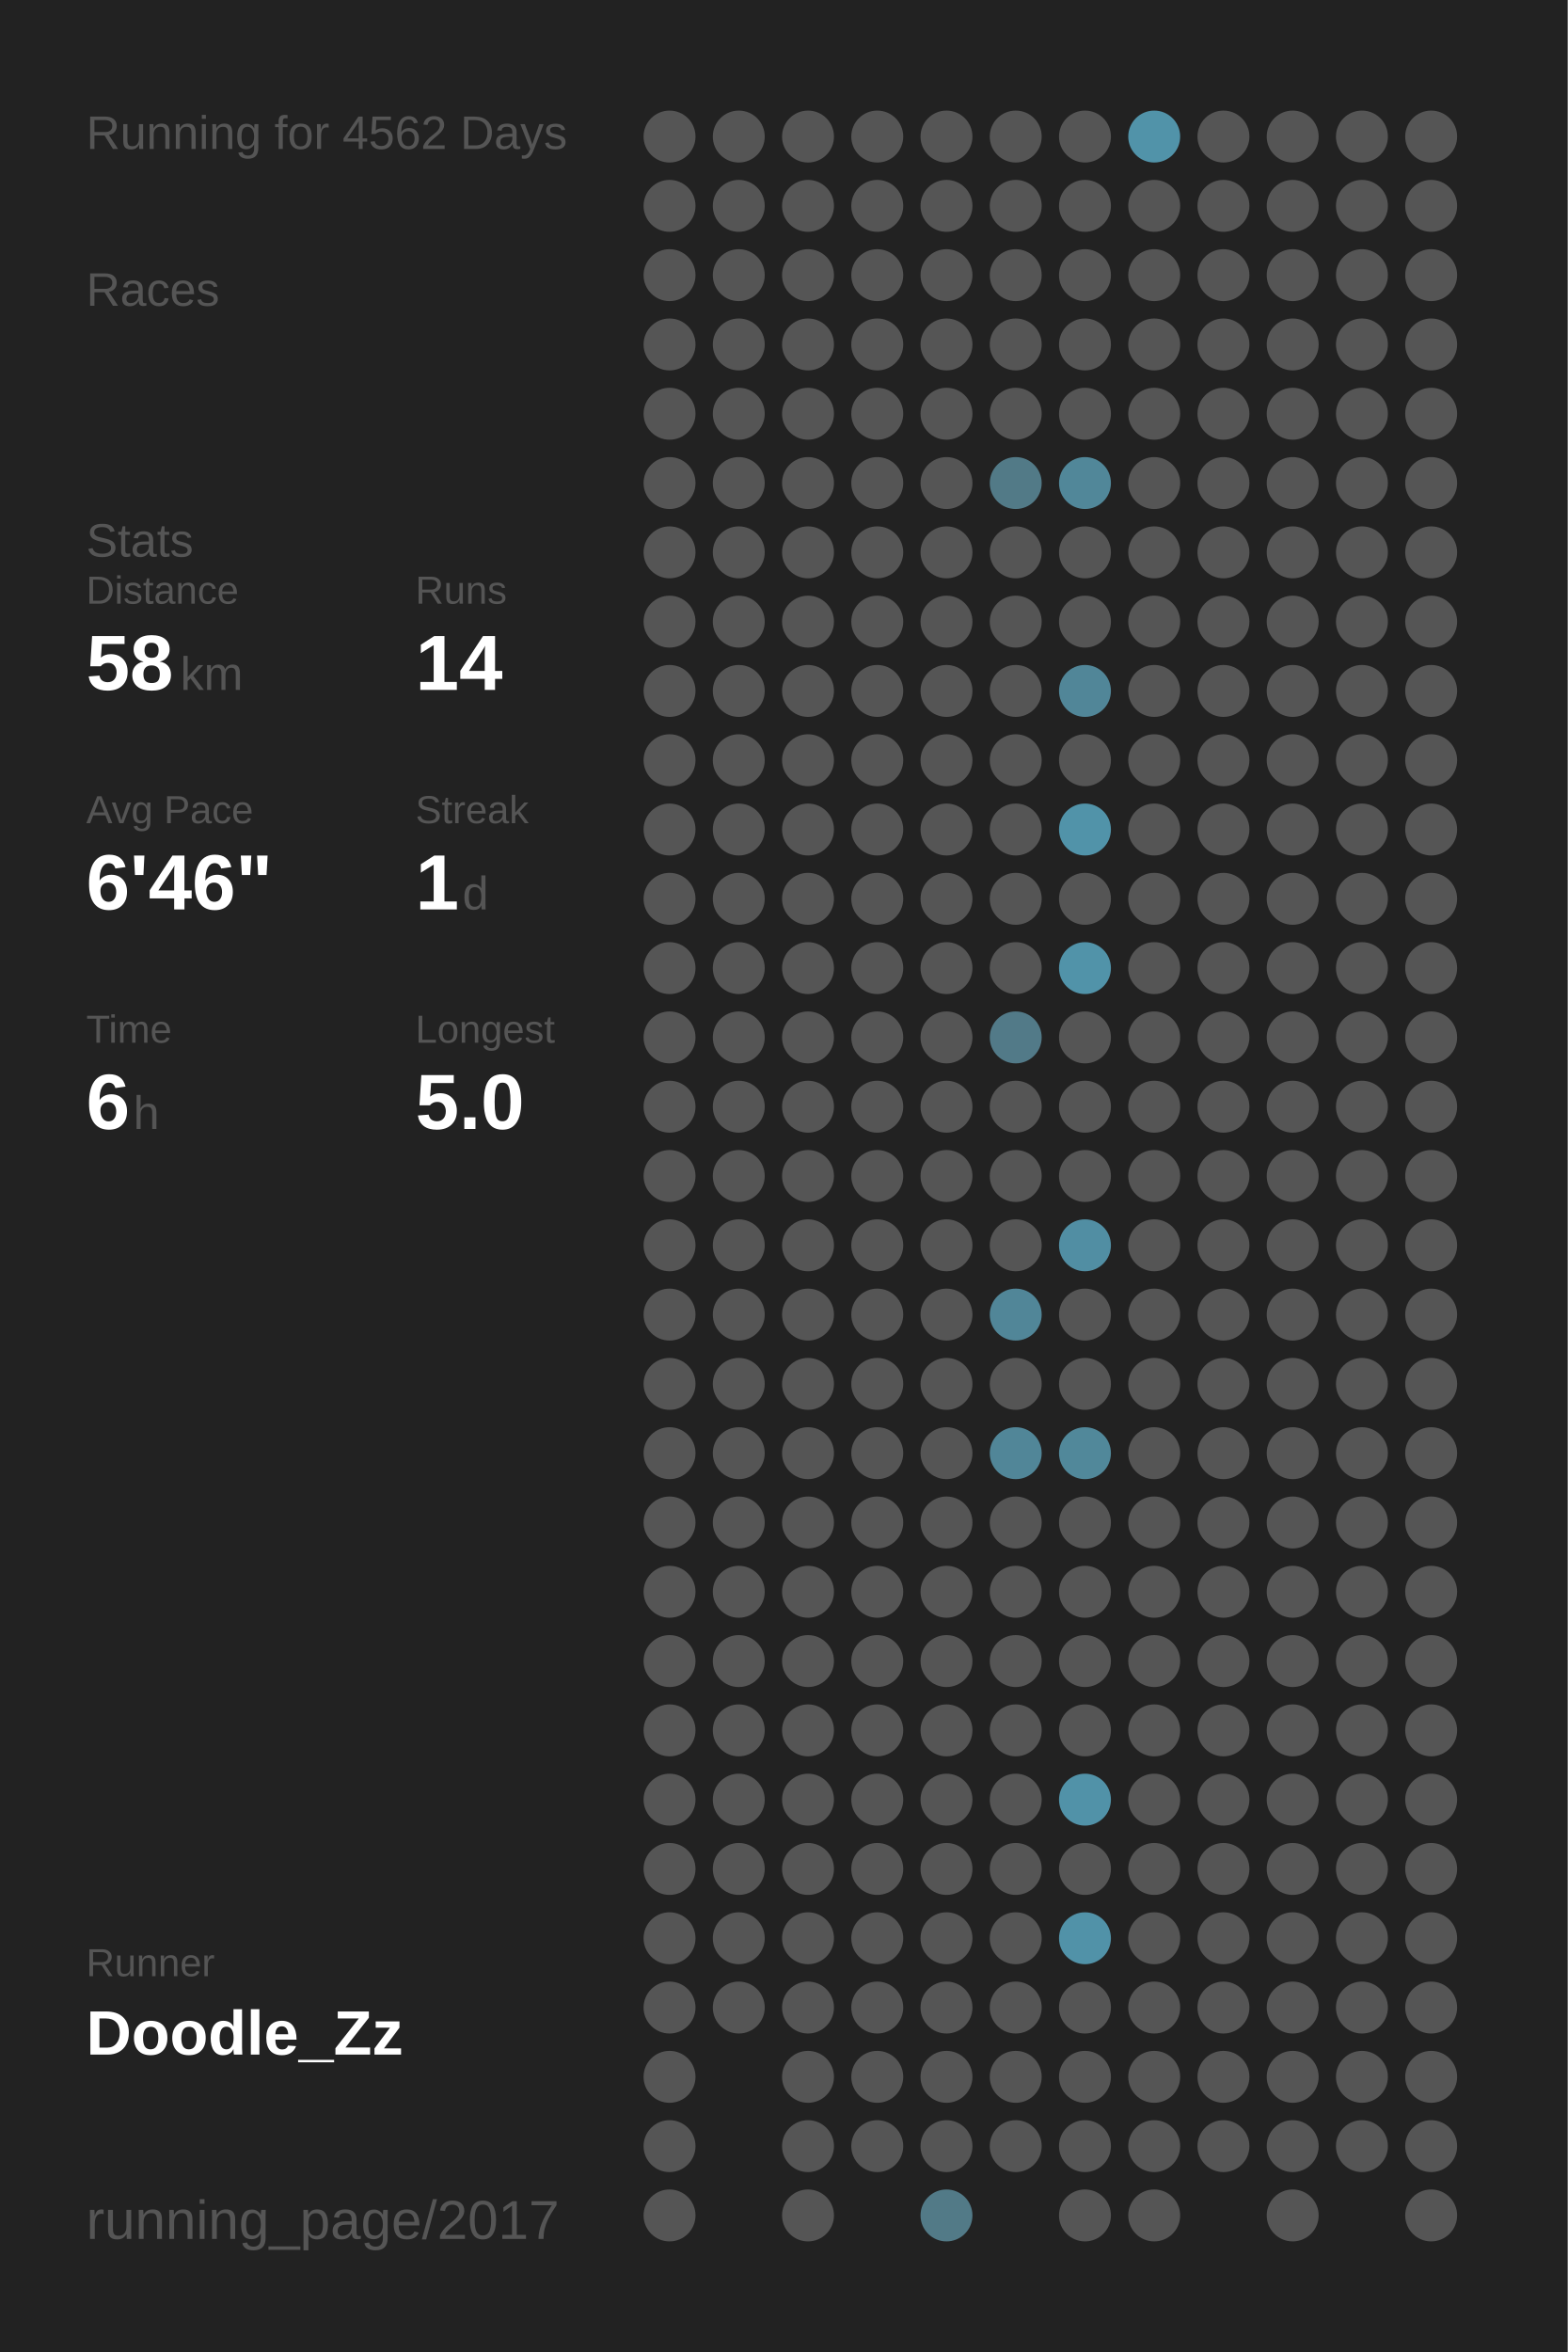
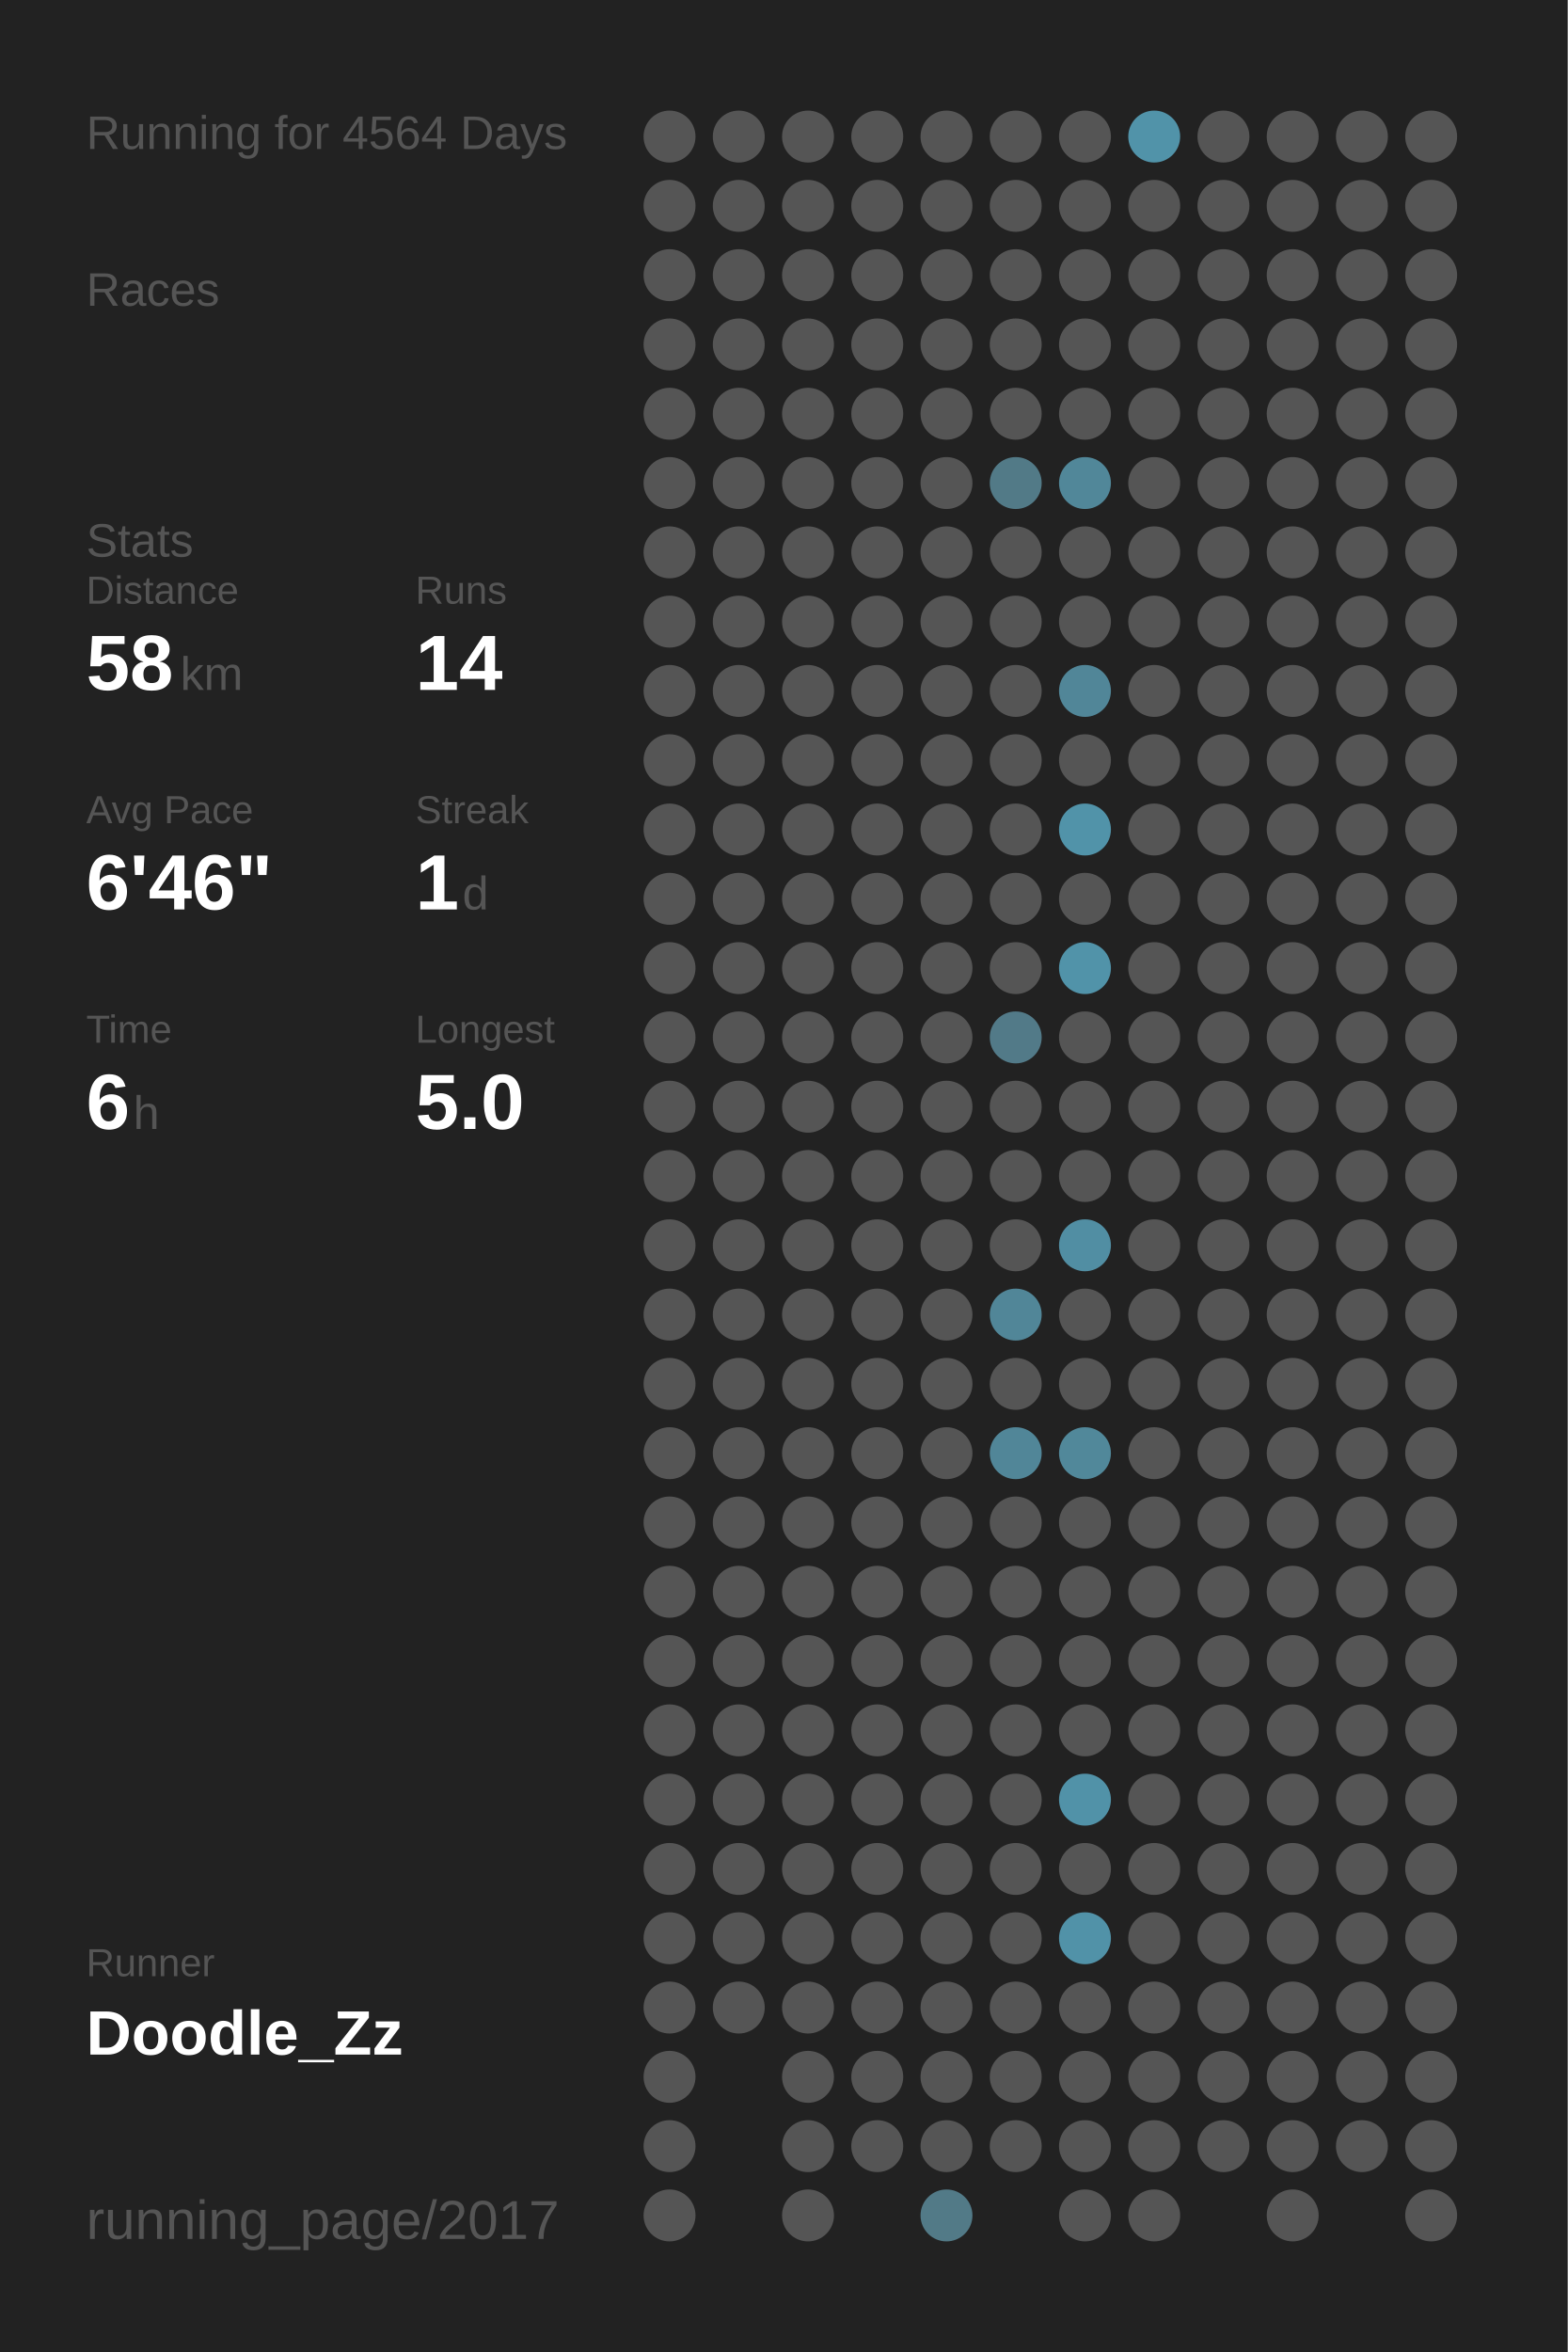
<svg xmlns="http://www.w3.org/2000/svg" baseProfile="full" height="300mm" version="1.1" viewBox="0,0,200,300" width="200mm">
  <defs />
  <rect fill="#222222" height="300" width="200" x="0" y="0" />
-   <text fill="#555555" style="font-size:6px; font-family:Arial;" x="11" y="19">Running for 4562 Days</text>
+   <text fill="#555555" style="font-size:6px; font-family:Arial;" x="11" y="19">Running for 4564 Days</text>
  <text fill="#555555" style="font-size:6px; font-family:Arial;" x="11" y="39">Races</text>
  <text fill="#555555" style="font-size:6px; font-family:Arial;" x="11" y="71">Stats</text>
  <text fill="#555555" style="font-size:5px; font-family:Arial;" x="11" y="77">Distance</text>
  <text fill="#FFFFFF" style="font-size:10px; font-family:Arial; font-weight:bold;" x="11" y="88">58</text>
  <text fill="#555555" style="font-size:6px; font-family:Arial;" x="23" y="88">km</text>
  <text fill="#555555" style="font-size:5px; font-family:Arial;" x="53" y="77">Runs</text>
  <text fill="#FFFFFF" style="font-size:10px; font-family:Arial; font-weight:bold;" x="53" y="88">14</text>
  <text fill="#555555" style="font-size:5px; font-family:Arial;" x="11" y="105">Avg Pace</text>
  <text fill="#FFFFFF" style="font-size:10px; font-family:Arial; font-weight:bold;" x="11" y="116">6'46"</text>
  <text fill="#555555" style="font-size:5px; font-family:Arial;" x="53" y="105">Streak</text>
  <text fill="#FFFFFF" style="font-size:10px; font-family:Arial; font-weight:bold;" x="53" y="116">1</text>
  <text fill="#555555" style="font-size:6px; font-family:Arial;" x="59" y="116">d</text>
  <text fill="#555555" style="font-size:5px; font-family:Arial;" x="11" y="133">Time</text>
  <text fill="#FFFFFF" style="font-size:10px; font-family:Arial; font-weight:bold;" x="11" y="144">6</text>
  <text fill="#555555" style="font-size:6px; font-family:Arial;" x="17" y="144">h</text>
  <text fill="#555555" style="font-size:5px; font-family:Arial;" x="53" y="133">Longest</text>
  <text fill="#FFFFFF" style="font-size:10px; font-family:Arial; font-weight:bold;" x="53" y="144">5.0</text>
  <text fill="#555555" style="font-size:5px; font-family:Arial;" x="11" y="252.065">Runner</text>
  <text fill="#FFFFFF" style="font-size:8px; font-family:Arial; font-weight:bold;" x="11" y="262.065">Doodle_Zz</text>
  <text fill="#555555" style="font-size:7px; font-family:Arial;" x="11" y="285.581">running_page/2017</text>
  <circle cx="85.417" cy="17.419" fill="#555555" r="3.312" />
  <circle cx="85.417" cy="26.258" fill="#555555" r="3.312" />
  <circle cx="85.417" cy="35.097" fill="#555555" r="3.312" />
  <circle cx="85.417" cy="43.935" fill="#555555" r="3.312" />
  <circle cx="85.417" cy="52.774" fill="#555555" r="3.312" />
  <circle cx="85.417" cy="61.613" fill="#555555" r="3.312" />
  <circle cx="85.417" cy="70.452" fill="#555555" r="3.312" />
  <circle cx="85.417" cy="79.29" fill="#555555" r="3.312" />
  <circle cx="85.417" cy="88.129" fill="#555555" r="3.312" />
  <circle cx="85.417" cy="96.968" fill="#555555" r="3.312" />
  <circle cx="85.417" cy="105.806" fill="#555555" r="3.312" />
  <circle cx="85.417" cy="114.645" fill="#555555" r="3.312" />
  <circle cx="85.417" cy="123.484" fill="#555555" r="3.312" />
  <circle cx="85.417" cy="132.323" fill="#555555" r="3.312" />
  <circle cx="85.417" cy="141.161" fill="#555555" r="3.312" />
  <circle cx="85.417" cy="150" fill="#555555" r="3.312" />
  <circle cx="85.417" cy="158.839" fill="#555555" r="3.312" />
  <circle cx="85.417" cy="167.677" fill="#555555" r="3.312" />
  <circle cx="85.417" cy="176.516" fill="#555555" r="3.312" />
  <circle cx="85.417" cy="185.355" fill="#555555" r="3.312" />
  <circle cx="85.417" cy="194.194" fill="#555555" r="3.312" />
  <circle cx="85.417" cy="203.032" fill="#555555" r="3.312" />
  <circle cx="85.417" cy="211.871" fill="#555555" r="3.312" />
  <circle cx="85.417" cy="220.71" fill="#555555" r="3.312" />
  <circle cx="85.417" cy="229.548" fill="#555555" r="3.312" />
  <circle cx="85.417" cy="238.387" fill="#555555" r="3.312" />
  <circle cx="85.417" cy="247.226" fill="#555555" r="3.312" />
  <circle cx="85.417" cy="256.065" fill="#555555" r="3.312" />
  <circle cx="85.417" cy="264.903" fill="#555555" r="3.312" />
  <circle cx="85.417" cy="273.742" fill="#555555" r="3.312" />
  <circle cx="85.417" cy="282.581" fill="#555555" r="3.312" />
  <circle cx="94.25" cy="17.419" fill="#555555" r="3.312" />
  <circle cx="94.25" cy="26.258" fill="#555555" r="3.312" />
  <circle cx="94.25" cy="35.097" fill="#555555" r="3.312" />
  <circle cx="94.25" cy="43.935" fill="#555555" r="3.312" />
  <circle cx="94.25" cy="52.774" fill="#555555" r="3.312" />
  <circle cx="94.25" cy="61.613" fill="#555555" r="3.312" />
  <circle cx="94.25" cy="70.452" fill="#555555" r="3.312" />
  <circle cx="94.25" cy="79.29" fill="#555555" r="3.312" />
  <circle cx="94.25" cy="88.129" fill="#555555" r="3.312" />
  <circle cx="94.25" cy="96.968" fill="#555555" r="3.312" />
  <circle cx="94.25" cy="105.806" fill="#555555" r="3.312" />
  <circle cx="94.25" cy="114.645" fill="#555555" r="3.312" />
  <circle cx="94.25" cy="123.484" fill="#555555" r="3.312" />
  <circle cx="94.25" cy="132.323" fill="#555555" r="3.312" />
  <circle cx="94.25" cy="141.161" fill="#555555" r="3.312" />
  <circle cx="94.25" cy="150" fill="#555555" r="3.312" />
  <circle cx="94.25" cy="158.839" fill="#555555" r="3.312" />
  <circle cx="94.25" cy="167.677" fill="#555555" r="3.312" />
  <circle cx="94.25" cy="176.516" fill="#555555" r="3.312" />
  <circle cx="94.25" cy="185.355" fill="#555555" r="3.312" />
  <circle cx="94.25" cy="194.194" fill="#555555" r="3.312" />
  <circle cx="94.25" cy="203.032" fill="#555555" r="3.312" />
  <circle cx="94.25" cy="211.871" fill="#555555" r="3.312" />
  <circle cx="94.25" cy="220.71" fill="#555555" r="3.312" />
  <circle cx="94.25" cy="229.548" fill="#555555" r="3.312" />
  <circle cx="94.25" cy="238.387" fill="#555555" r="3.312" />
  <circle cx="94.25" cy="247.226" fill="#555555" r="3.312" />
  <circle cx="94.25" cy="256.065" fill="#555555" r="3.312" />
  <circle cx="103.083" cy="17.419" fill="#555555" r="3.312" />
  <circle cx="103.083" cy="26.258" fill="#555555" r="3.312" />
  <circle cx="103.083" cy="35.097" fill="#555555" r="3.312" />
  <circle cx="103.083" cy="43.935" fill="#555555" r="3.312" />
  <circle cx="103.083" cy="52.774" fill="#555555" r="3.312" />
  <circle cx="103.083" cy="61.613" fill="#555555" r="3.312" />
  <circle cx="103.083" cy="70.452" fill="#555555" r="3.312" />
  <circle cx="103.083" cy="79.29" fill="#555555" r="3.312" />
  <circle cx="103.083" cy="88.129" fill="#555555" r="3.312" />
  <circle cx="103.083" cy="96.968" fill="#555555" r="3.312" />
  <circle cx="103.083" cy="105.806" fill="#555555" r="3.312" />
  <circle cx="103.083" cy="114.645" fill="#555555" r="3.312" />
  <circle cx="103.083" cy="123.484" fill="#555555" r="3.312" />
  <circle cx="103.083" cy="132.323" fill="#555555" r="3.312" />
  <circle cx="103.083" cy="141.161" fill="#555555" r="3.312" />
  <circle cx="103.083" cy="150" fill="#555555" r="3.312" />
  <circle cx="103.083" cy="158.839" fill="#555555" r="3.312" />
  <circle cx="103.083" cy="167.677" fill="#555555" r="3.312" />
  <circle cx="103.083" cy="176.516" fill="#555555" r="3.312" />
  <circle cx="103.083" cy="185.355" fill="#555555" r="3.312" />
  <circle cx="103.083" cy="194.194" fill="#555555" r="3.312" />
  <circle cx="103.083" cy="203.032" fill="#555555" r="3.312" />
  <circle cx="103.083" cy="211.871" fill="#555555" r="3.312" />
  <circle cx="103.083" cy="220.71" fill="#555555" r="3.312" />
  <circle cx="103.083" cy="229.548" fill="#555555" r="3.312" />
  <circle cx="103.083" cy="238.387" fill="#555555" r="3.312" />
  <circle cx="103.083" cy="247.226" fill="#555555" r="3.312" />
  <circle cx="103.083" cy="256.065" fill="#555555" r="3.312" />
  <circle cx="103.083" cy="264.903" fill="#555555" r="3.312" />
  <circle cx="103.083" cy="273.742" fill="#555555" r="3.312" />
  <circle cx="103.083" cy="282.581" fill="#555555" r="3.312" />
  <circle cx="111.917" cy="17.419" fill="#555555" r="3.312" />
  <circle cx="111.917" cy="26.258" fill="#555555" r="3.312" />
  <circle cx="111.917" cy="35.097" fill="#555555" r="3.312" />
  <circle cx="111.917" cy="43.935" fill="#555555" r="3.312" />
  <circle cx="111.917" cy="52.774" fill="#555555" r="3.312" />
  <circle cx="111.917" cy="61.613" fill="#555555" r="3.312" />
  <circle cx="111.917" cy="70.452" fill="#555555" r="3.312" />
  <circle cx="111.917" cy="79.29" fill="#555555" r="3.312" />
  <circle cx="111.917" cy="88.129" fill="#555555" r="3.312" />
  <circle cx="111.917" cy="96.968" fill="#555555" r="3.312" />
  <circle cx="111.917" cy="105.806" fill="#555555" r="3.312" />
  <circle cx="111.917" cy="114.645" fill="#555555" r="3.312" />
  <circle cx="111.917" cy="123.484" fill="#555555" r="3.312" />
  <circle cx="111.917" cy="132.323" fill="#555555" r="3.312" />
  <circle cx="111.917" cy="141.161" fill="#555555" r="3.312" />
  <circle cx="111.917" cy="150" fill="#555555" r="3.312" />
  <circle cx="111.917" cy="158.839" fill="#555555" r="3.312" />
  <circle cx="111.917" cy="167.677" fill="#555555" r="3.312" />
  <circle cx="111.917" cy="176.516" fill="#555555" r="3.312" />
  <circle cx="111.917" cy="185.355" fill="#555555" r="3.312" />
  <circle cx="111.917" cy="194.194" fill="#555555" r="3.312" />
  <circle cx="111.917" cy="203.032" fill="#555555" r="3.312" />
  <circle cx="111.917" cy="211.871" fill="#555555" r="3.312" />
  <circle cx="111.917" cy="220.71" fill="#555555" r="3.312" />
  <circle cx="111.917" cy="229.548" fill="#555555" r="3.312" />
  <circle cx="111.917" cy="238.387" fill="#555555" r="3.312" />
  <circle cx="111.917" cy="247.226" fill="#555555" r="3.312" />
  <circle cx="111.917" cy="256.065" fill="#555555" r="3.312" />
  <circle cx="111.917" cy="264.903" fill="#555555" r="3.312" />
  <circle cx="111.917" cy="273.742" fill="#555555" r="3.312" />
  <circle cx="120.75" cy="17.419" fill="#555555" r="3.312" />
  <circle cx="120.75" cy="26.258" fill="#555555" r="3.312" />
  <circle cx="120.75" cy="35.097" fill="#555555" r="3.312" />
  <circle cx="120.75" cy="43.935" fill="#555555" r="3.312" />
  <circle cx="120.75" cy="52.774" fill="#555555" r="3.312" />
  <circle cx="120.75" cy="61.613" fill="#555555" r="3.312" />
  <circle cx="120.75" cy="70.452" fill="#555555" r="3.312" />
  <circle cx="120.75" cy="79.29" fill="#555555" r="3.312" />
  <circle cx="120.75" cy="88.129" fill="#555555" r="3.312" />
  <circle cx="120.75" cy="96.968" fill="#555555" r="3.312" />
  <circle cx="120.75" cy="105.806" fill="#555555" r="3.312" />
  <circle cx="120.75" cy="114.645" fill="#555555" r="3.312" />
  <circle cx="120.75" cy="123.484" fill="#555555" r="3.312" />
  <circle cx="120.75" cy="132.323" fill="#555555" r="3.312" />
  <circle cx="120.75" cy="141.161" fill="#555555" r="3.312" />
  <circle cx="120.75" cy="150" fill="#555555" r="3.312" />
  <circle cx="120.75" cy="158.839" fill="#555555" r="3.312" />
  <circle cx="120.75" cy="167.677" fill="#555555" r="3.312" />
  <circle cx="120.75" cy="176.516" fill="#555555" r="3.312" />
  <circle cx="120.75" cy="185.355" fill="#555555" r="3.312" />
  <circle cx="120.75" cy="194.194" fill="#555555" r="3.312" />
  <circle cx="120.75" cy="203.032" fill="#555555" r="3.312" />
  <circle cx="120.75" cy="211.871" fill="#555555" r="3.312" />
  <circle cx="120.75" cy="220.71" fill="#555555" r="3.312" />
  <circle cx="120.75" cy="229.548" fill="#555555" r="3.312" />
  <circle cx="120.75" cy="238.387" fill="#555555" r="3.312" />
  <circle cx="120.75" cy="247.226" fill="#555555" r="3.312" />
  <circle cx="120.75" cy="256.065" fill="#555555" r="3.312" />
  <circle cx="120.75" cy="264.903" fill="#555555" r="3.312" />
  <circle cx="120.75" cy="273.742" fill="#555555" r="3.312" />
  <circle cx="120.75" cy="282.581" fill="#527a87" r="3.312" />
  <circle cx="129.583" cy="17.419" fill="#555555" r="3.312" />
  <circle cx="129.583" cy="26.258" fill="#555555" r="3.312" />
  <circle cx="129.583" cy="35.097" fill="#555555" r="3.312" />
  <circle cx="129.583" cy="43.935" fill="#555555" r="3.312" />
  <circle cx="129.583" cy="52.774" fill="#555555" r="3.312" />
  <circle cx="129.583" cy="61.613" fill="#527a87" r="3.312" />
  <circle cx="129.583" cy="70.452" fill="#555555" r="3.312" />
  <circle cx="129.583" cy="79.29" fill="#555555" r="3.312" />
  <circle cx="129.583" cy="88.129" fill="#555555" r="3.312" />
  <circle cx="129.583" cy="96.968" fill="#555555" r="3.312" />
  <circle cx="129.583" cy="105.806" fill="#555555" r="3.312" />
  <circle cx="129.583" cy="114.645" fill="#555555" r="3.312" />
  <circle cx="129.583" cy="123.484" fill="#555555" r="3.312" />
  <circle cx="129.583" cy="132.323" fill="#527a88" r="3.312" />
  <circle cx="129.583" cy="141.161" fill="#555555" r="3.312" />
  <circle cx="129.583" cy="150" fill="#555555" r="3.312" />
  <circle cx="129.583" cy="158.839" fill="#555555" r="3.312" />
  <circle cx="129.583" cy="167.677" fill="#518698" r="3.312" />
  <circle cx="129.583" cy="176.516" fill="#555555" r="3.312" />
  <circle cx="129.583" cy="185.355" fill="#518698" r="3.312" />
  <circle cx="129.583" cy="194.194" fill="#555555" r="3.312" />
  <circle cx="129.583" cy="203.032" fill="#555555" r="3.312" />
  <circle cx="129.583" cy="211.871" fill="#555555" r="3.312" />
  <circle cx="129.583" cy="220.71" fill="#555555" r="3.312" />
  <circle cx="129.583" cy="229.548" fill="#555555" r="3.312" />
  <circle cx="129.583" cy="238.387" fill="#555555" r="3.312" />
  <circle cx="129.583" cy="247.226" fill="#555555" r="3.312" />
  <circle cx="129.583" cy="256.065" fill="#555555" r="3.312" />
  <circle cx="129.583" cy="264.903" fill="#555555" r="3.312" />
  <circle cx="129.583" cy="273.742" fill="#555555" r="3.312" />
  <circle cx="138.417" cy="17.419" fill="#555555" r="3.312" />
  <circle cx="138.417" cy="26.258" fill="#555555" r="3.312" />
  <circle cx="138.417" cy="35.097" fill="#555555" r="3.312" />
  <circle cx="138.417" cy="43.935" fill="#555555" r="3.312" />
  <circle cx="138.417" cy="52.774" fill="#555555" r="3.312" />
  <circle cx="138.417" cy="61.613" fill="#518799" r="3.312" />
  <circle cx="138.417" cy="70.452" fill="#555555" r="3.312" />
  <circle cx="138.417" cy="79.29" fill="#555555" r="3.312" />
  <circle cx="138.417" cy="88.129" fill="#518698" r="3.312" />
  <circle cx="138.417" cy="96.968" fill="#555555" r="3.312" />
  <circle cx="138.417" cy="105.806" fill="#5193a9" r="3.312" />
  <circle cx="138.417" cy="114.645" fill="#555555" r="3.312" />
  <circle cx="138.417" cy="123.484" fill="#5193a9" r="3.312" />
  <circle cx="138.417" cy="132.323" fill="#555555" r="3.312" />
  <circle cx="138.417" cy="141.161" fill="#555555" r="3.312" />
  <circle cx="138.417" cy="150" fill="#555555" r="3.312" />
  <circle cx="138.417" cy="158.839" fill="#518ea3" r="3.312" />
  <circle cx="138.417" cy="167.677" fill="#555555" r="3.312" />
  <circle cx="138.417" cy="176.516" fill="#555555" r="3.312" />
  <circle cx="138.417" cy="185.355" fill="#51889a" r="3.312" />
  <circle cx="138.417" cy="194.194" fill="#555555" r="3.312" />
  <circle cx="138.417" cy="203.032" fill="#555555" r="3.312" />
  <circle cx="138.417" cy="211.871" fill="#555555" r="3.312" />
  <circle cx="138.417" cy="220.71" fill="#555555" r="3.312" />
  <circle cx="138.417" cy="229.548" fill="#5192a8" r="3.312" />
  <circle cx="138.417" cy="238.387" fill="#555555" r="3.312" />
  <circle cx="138.417" cy="247.226" fill="#5192a8" r="3.312" />
  <circle cx="138.417" cy="256.065" fill="#555555" r="3.312" />
  <circle cx="138.417" cy="264.903" fill="#555555" r="3.312" />
  <circle cx="138.417" cy="273.742" fill="#555555" r="3.312" />
  <circle cx="138.417" cy="282.581" fill="#555555" r="3.312" />
  <circle cx="147.25" cy="17.419" fill="#5193a9" r="3.312" />
  <circle cx="147.25" cy="26.258" fill="#555555" r="3.312" />
  <circle cx="147.25" cy="35.097" fill="#555555" r="3.312" />
  <circle cx="147.25" cy="43.935" fill="#555555" r="3.312" />
  <circle cx="147.25" cy="52.774" fill="#555555" r="3.312" />
  <circle cx="147.25" cy="61.613" fill="#555555" r="3.312" />
  <circle cx="147.25" cy="70.452" fill="#555555" r="3.312" />
  <circle cx="147.25" cy="79.29" fill="#555555" r="3.312" />
  <circle cx="147.25" cy="88.129" fill="#555555" r="3.312" />
  <circle cx="147.25" cy="96.968" fill="#555555" r="3.312" />
  <circle cx="147.25" cy="105.806" fill="#555555" r="3.312" />
  <circle cx="147.25" cy="114.645" fill="#555555" r="3.312" />
  <circle cx="147.25" cy="123.484" fill="#555555" r="3.312" />
  <circle cx="147.25" cy="132.323" fill="#555555" r="3.312" />
  <circle cx="147.25" cy="141.161" fill="#555555" r="3.312" />
  <circle cx="147.25" cy="150" fill="#555555" r="3.312" />
  <circle cx="147.25" cy="158.839" fill="#555555" r="3.312" />
  <circle cx="147.25" cy="167.677" fill="#555555" r="3.312" />
  <circle cx="147.25" cy="176.516" fill="#555555" r="3.312" />
  <circle cx="147.25" cy="185.355" fill="#555555" r="3.312" />
  <circle cx="147.25" cy="194.194" fill="#555555" r="3.312" />
  <circle cx="147.25" cy="203.032" fill="#555555" r="3.312" />
  <circle cx="147.25" cy="211.871" fill="#555555" r="3.312" />
  <circle cx="147.25" cy="220.71" fill="#555555" r="3.312" />
  <circle cx="147.25" cy="229.548" fill="#555555" r="3.312" />
  <circle cx="147.25" cy="238.387" fill="#555555" r="3.312" />
  <circle cx="147.25" cy="247.226" fill="#555555" r="3.312" />
  <circle cx="147.25" cy="256.065" fill="#555555" r="3.312" />
  <circle cx="147.25" cy="264.903" fill="#555555" r="3.312" />
  <circle cx="147.25" cy="273.742" fill="#555555" r="3.312" />
  <circle cx="147.25" cy="282.581" fill="#555555" r="3.312" />
  <circle cx="156.083" cy="17.419" fill="#555555" r="3.312" />
  <circle cx="156.083" cy="26.258" fill="#555555" r="3.312" />
  <circle cx="156.083" cy="35.097" fill="#555555" r="3.312" />
  <circle cx="156.083" cy="43.935" fill="#555555" r="3.312" />
  <circle cx="156.083" cy="52.774" fill="#555555" r="3.312" />
  <circle cx="156.083" cy="61.613" fill="#555555" r="3.312" />
  <circle cx="156.083" cy="70.452" fill="#555555" r="3.312" />
  <circle cx="156.083" cy="79.29" fill="#555555" r="3.312" />
  <circle cx="156.083" cy="88.129" fill="#555555" r="3.312" />
  <circle cx="156.083" cy="96.968" fill="#555555" r="3.312" />
  <circle cx="156.083" cy="105.806" fill="#555555" r="3.312" />
  <circle cx="156.083" cy="114.645" fill="#555555" r="3.312" />
  <circle cx="156.083" cy="123.484" fill="#555555" r="3.312" />
  <circle cx="156.083" cy="132.323" fill="#555555" r="3.312" />
  <circle cx="156.083" cy="141.161" fill="#555555" r="3.312" />
  <circle cx="156.083" cy="150" fill="#555555" r="3.312" />
  <circle cx="156.083" cy="158.839" fill="#555555" r="3.312" />
  <circle cx="156.083" cy="167.677" fill="#555555" r="3.312" />
  <circle cx="156.083" cy="176.516" fill="#555555" r="3.312" />
  <circle cx="156.083" cy="185.355" fill="#555555" r="3.312" />
  <circle cx="156.083" cy="194.194" fill="#555555" r="3.312" />
  <circle cx="156.083" cy="203.032" fill="#555555" r="3.312" />
  <circle cx="156.083" cy="211.871" fill="#555555" r="3.312" />
  <circle cx="156.083" cy="220.71" fill="#555555" r="3.312" />
  <circle cx="156.083" cy="229.548" fill="#555555" r="3.312" />
  <circle cx="156.083" cy="238.387" fill="#555555" r="3.312" />
  <circle cx="156.083" cy="247.226" fill="#555555" r="3.312" />
  <circle cx="156.083" cy="256.065" fill="#555555" r="3.312" />
  <circle cx="156.083" cy="264.903" fill="#555555" r="3.312" />
  <circle cx="156.083" cy="273.742" fill="#555555" r="3.312" />
  <circle cx="164.917" cy="17.419" fill="#555555" r="3.312" />
  <circle cx="164.917" cy="26.258" fill="#555555" r="3.312" />
  <circle cx="164.917" cy="35.097" fill="#555555" r="3.312" />
  <circle cx="164.917" cy="43.935" fill="#555555" r="3.312" />
  <circle cx="164.917" cy="52.774" fill="#555555" r="3.312" />
  <circle cx="164.917" cy="61.613" fill="#555555" r="3.312" />
  <circle cx="164.917" cy="70.452" fill="#555555" r="3.312" />
  <circle cx="164.917" cy="79.29" fill="#555555" r="3.312" />
  <circle cx="164.917" cy="88.129" fill="#555555" r="3.312" />
  <circle cx="164.917" cy="96.968" fill="#555555" r="3.312" />
  <circle cx="164.917" cy="105.806" fill="#555555" r="3.312" />
  <circle cx="164.917" cy="114.645" fill="#555555" r="3.312" />
  <circle cx="164.917" cy="123.484" fill="#555555" r="3.312" />
  <circle cx="164.917" cy="132.323" fill="#555555" r="3.312" />
  <circle cx="164.917" cy="141.161" fill="#555555" r="3.312" />
  <circle cx="164.917" cy="150" fill="#555555" r="3.312" />
  <circle cx="164.917" cy="158.839" fill="#555555" r="3.312" />
  <circle cx="164.917" cy="167.677" fill="#555555" r="3.312" />
  <circle cx="164.917" cy="176.516" fill="#555555" r="3.312" />
  <circle cx="164.917" cy="185.355" fill="#555555" r="3.312" />
  <circle cx="164.917" cy="194.194" fill="#555555" r="3.312" />
  <circle cx="164.917" cy="203.032" fill="#555555" r="3.312" />
  <circle cx="164.917" cy="211.871" fill="#555555" r="3.312" />
  <circle cx="164.917" cy="220.71" fill="#555555" r="3.312" />
  <circle cx="164.917" cy="229.548" fill="#555555" r="3.312" />
  <circle cx="164.917" cy="238.387" fill="#555555" r="3.312" />
  <circle cx="164.917" cy="247.226" fill="#555555" r="3.312" />
  <circle cx="164.917" cy="256.065" fill="#555555" r="3.312" />
  <circle cx="164.917" cy="264.903" fill="#555555" r="3.312" />
  <circle cx="164.917" cy="273.742" fill="#555555" r="3.312" />
  <circle cx="164.917" cy="282.581" fill="#555555" r="3.312" />
  <circle cx="173.75" cy="17.419" fill="#555555" r="3.312" />
  <circle cx="173.75" cy="26.258" fill="#555555" r="3.312" />
  <circle cx="173.75" cy="35.097" fill="#555555" r="3.312" />
  <circle cx="173.75" cy="43.935" fill="#555555" r="3.312" />
  <circle cx="173.75" cy="52.774" fill="#555555" r="3.312" />
  <circle cx="173.75" cy="61.613" fill="#555555" r="3.312" />
  <circle cx="173.75" cy="70.452" fill="#555555" r="3.312" />
  <circle cx="173.75" cy="79.29" fill="#555555" r="3.312" />
  <circle cx="173.75" cy="88.129" fill="#555555" r="3.312" />
  <circle cx="173.75" cy="96.968" fill="#555555" r="3.312" />
  <circle cx="173.75" cy="105.806" fill="#555555" r="3.312" />
  <circle cx="173.75" cy="114.645" fill="#555555" r="3.312" />
  <circle cx="173.75" cy="123.484" fill="#555555" r="3.312" />
  <circle cx="173.75" cy="132.323" fill="#555555" r="3.312" />
  <circle cx="173.75" cy="141.161" fill="#555555" r="3.312" />
  <circle cx="173.75" cy="150" fill="#555555" r="3.312" />
  <circle cx="173.75" cy="158.839" fill="#555555" r="3.312" />
  <circle cx="173.75" cy="167.677" fill="#555555" r="3.312" />
  <circle cx="173.75" cy="176.516" fill="#555555" r="3.312" />
  <circle cx="173.75" cy="185.355" fill="#555555" r="3.312" />
  <circle cx="173.75" cy="194.194" fill="#555555" r="3.312" />
  <circle cx="173.75" cy="203.032" fill="#555555" r="3.312" />
  <circle cx="173.75" cy="211.871" fill="#555555" r="3.312" />
  <circle cx="173.75" cy="220.71" fill="#555555" r="3.312" />
  <circle cx="173.75" cy="229.548" fill="#555555" r="3.312" />
  <circle cx="173.75" cy="238.387" fill="#555555" r="3.312" />
  <circle cx="173.75" cy="247.226" fill="#555555" r="3.312" />
  <circle cx="173.75" cy="256.065" fill="#555555" r="3.312" />
  <circle cx="173.75" cy="264.903" fill="#555555" r="3.312" />
  <circle cx="173.75" cy="273.742" fill="#555555" r="3.312" />
  <circle cx="182.583" cy="17.419" fill="#555555" r="3.312" />
  <circle cx="182.583" cy="26.258" fill="#555555" r="3.312" />
  <circle cx="182.583" cy="35.097" fill="#555555" r="3.312" />
  <circle cx="182.583" cy="43.935" fill="#555555" r="3.312" />
  <circle cx="182.583" cy="52.774" fill="#555555" r="3.312" />
  <circle cx="182.583" cy="61.613" fill="#555555" r="3.312" />
  <circle cx="182.583" cy="70.452" fill="#555555" r="3.312" />
  <circle cx="182.583" cy="79.29" fill="#555555" r="3.312" />
  <circle cx="182.583" cy="88.129" fill="#555555" r="3.312" />
  <circle cx="182.583" cy="96.968" fill="#555555" r="3.312" />
  <circle cx="182.583" cy="105.806" fill="#555555" r="3.312" />
  <circle cx="182.583" cy="114.645" fill="#555555" r="3.312" />
  <circle cx="182.583" cy="123.484" fill="#555555" r="3.312" />
  <circle cx="182.583" cy="132.323" fill="#555555" r="3.312" />
  <circle cx="182.583" cy="141.161" fill="#555555" r="3.312" />
  <circle cx="182.583" cy="150" fill="#555555" r="3.312" />
  <circle cx="182.583" cy="158.839" fill="#555555" r="3.312" />
  <circle cx="182.583" cy="167.677" fill="#555555" r="3.312" />
  <circle cx="182.583" cy="176.516" fill="#555555" r="3.312" />
  <circle cx="182.583" cy="185.355" fill="#555555" r="3.312" />
  <circle cx="182.583" cy="194.194" fill="#555555" r="3.312" />
  <circle cx="182.583" cy="203.032" fill="#555555" r="3.312" />
  <circle cx="182.583" cy="211.871" fill="#555555" r="3.312" />
  <circle cx="182.583" cy="220.71" fill="#555555" r="3.312" />
  <circle cx="182.583" cy="229.548" fill="#555555" r="3.312" />
  <circle cx="182.583" cy="238.387" fill="#555555" r="3.312" />
  <circle cx="182.583" cy="247.226" fill="#555555" r="3.312" />
  <circle cx="182.583" cy="256.065" fill="#555555" r="3.312" />
  <circle cx="182.583" cy="264.903" fill="#555555" r="3.312" />
  <circle cx="182.583" cy="273.742" fill="#555555" r="3.312" />
  <circle cx="182.583" cy="282.581" fill="#555555" r="3.312" />
</svg>
